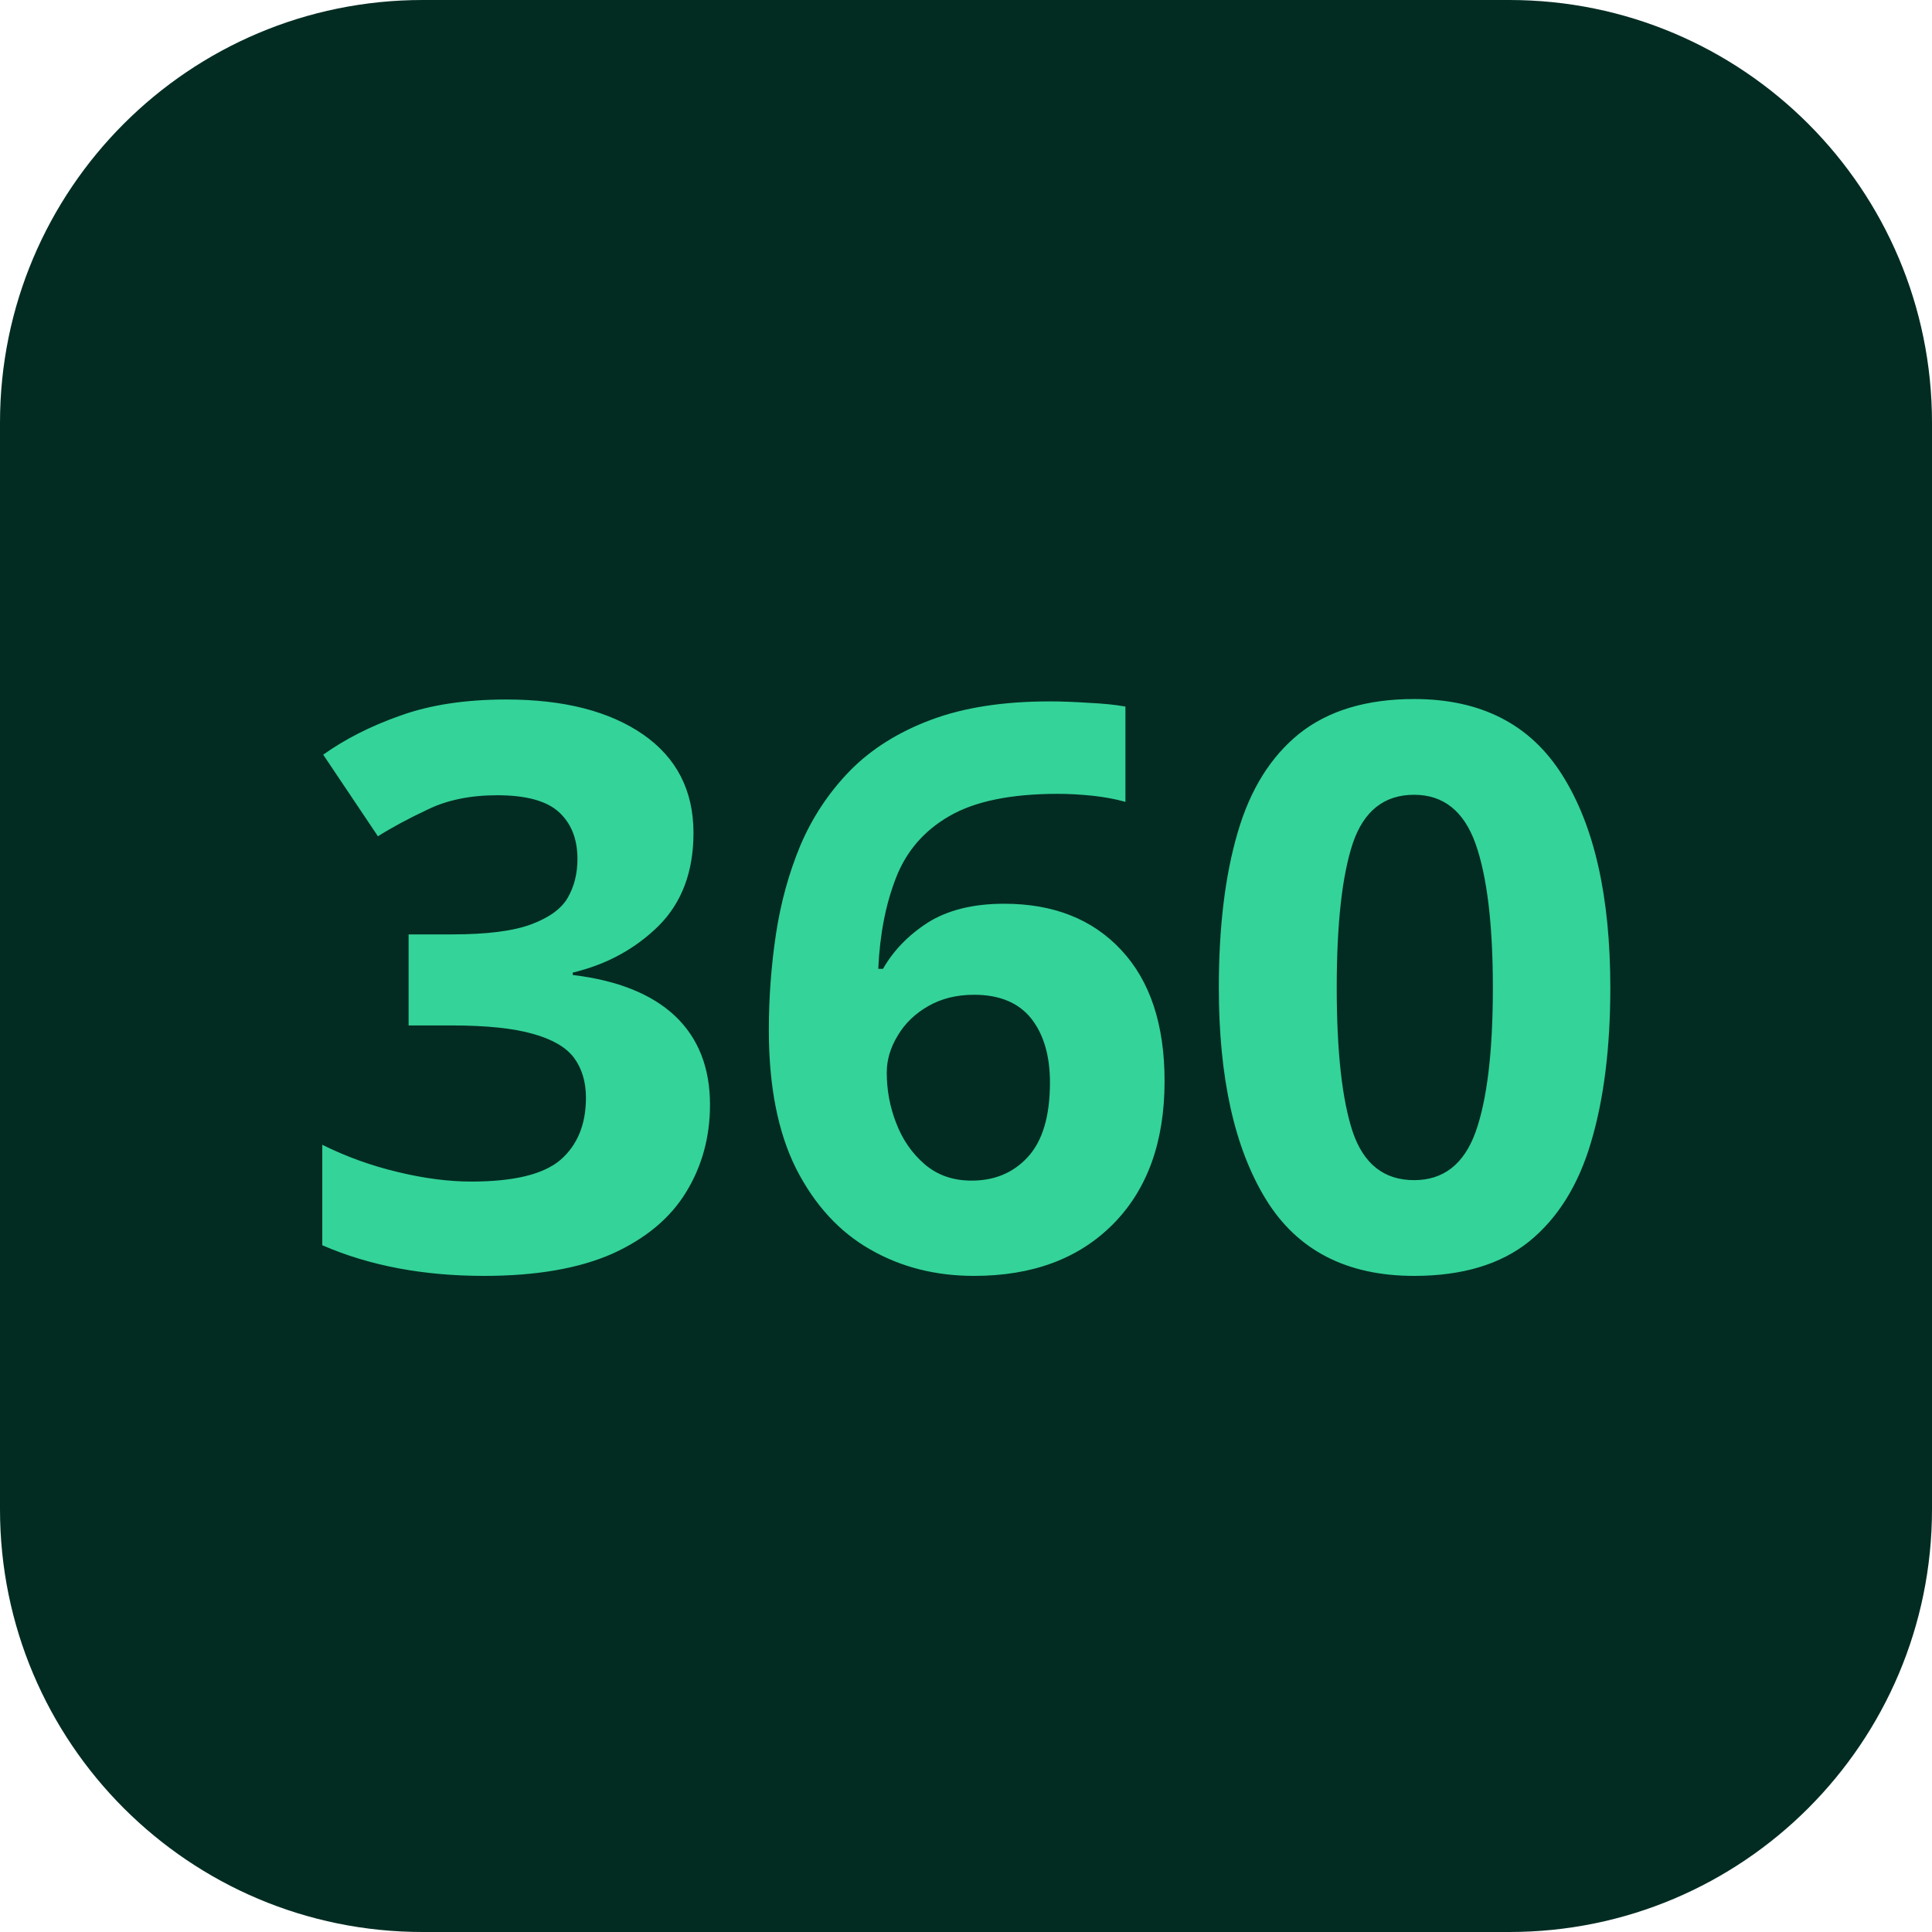
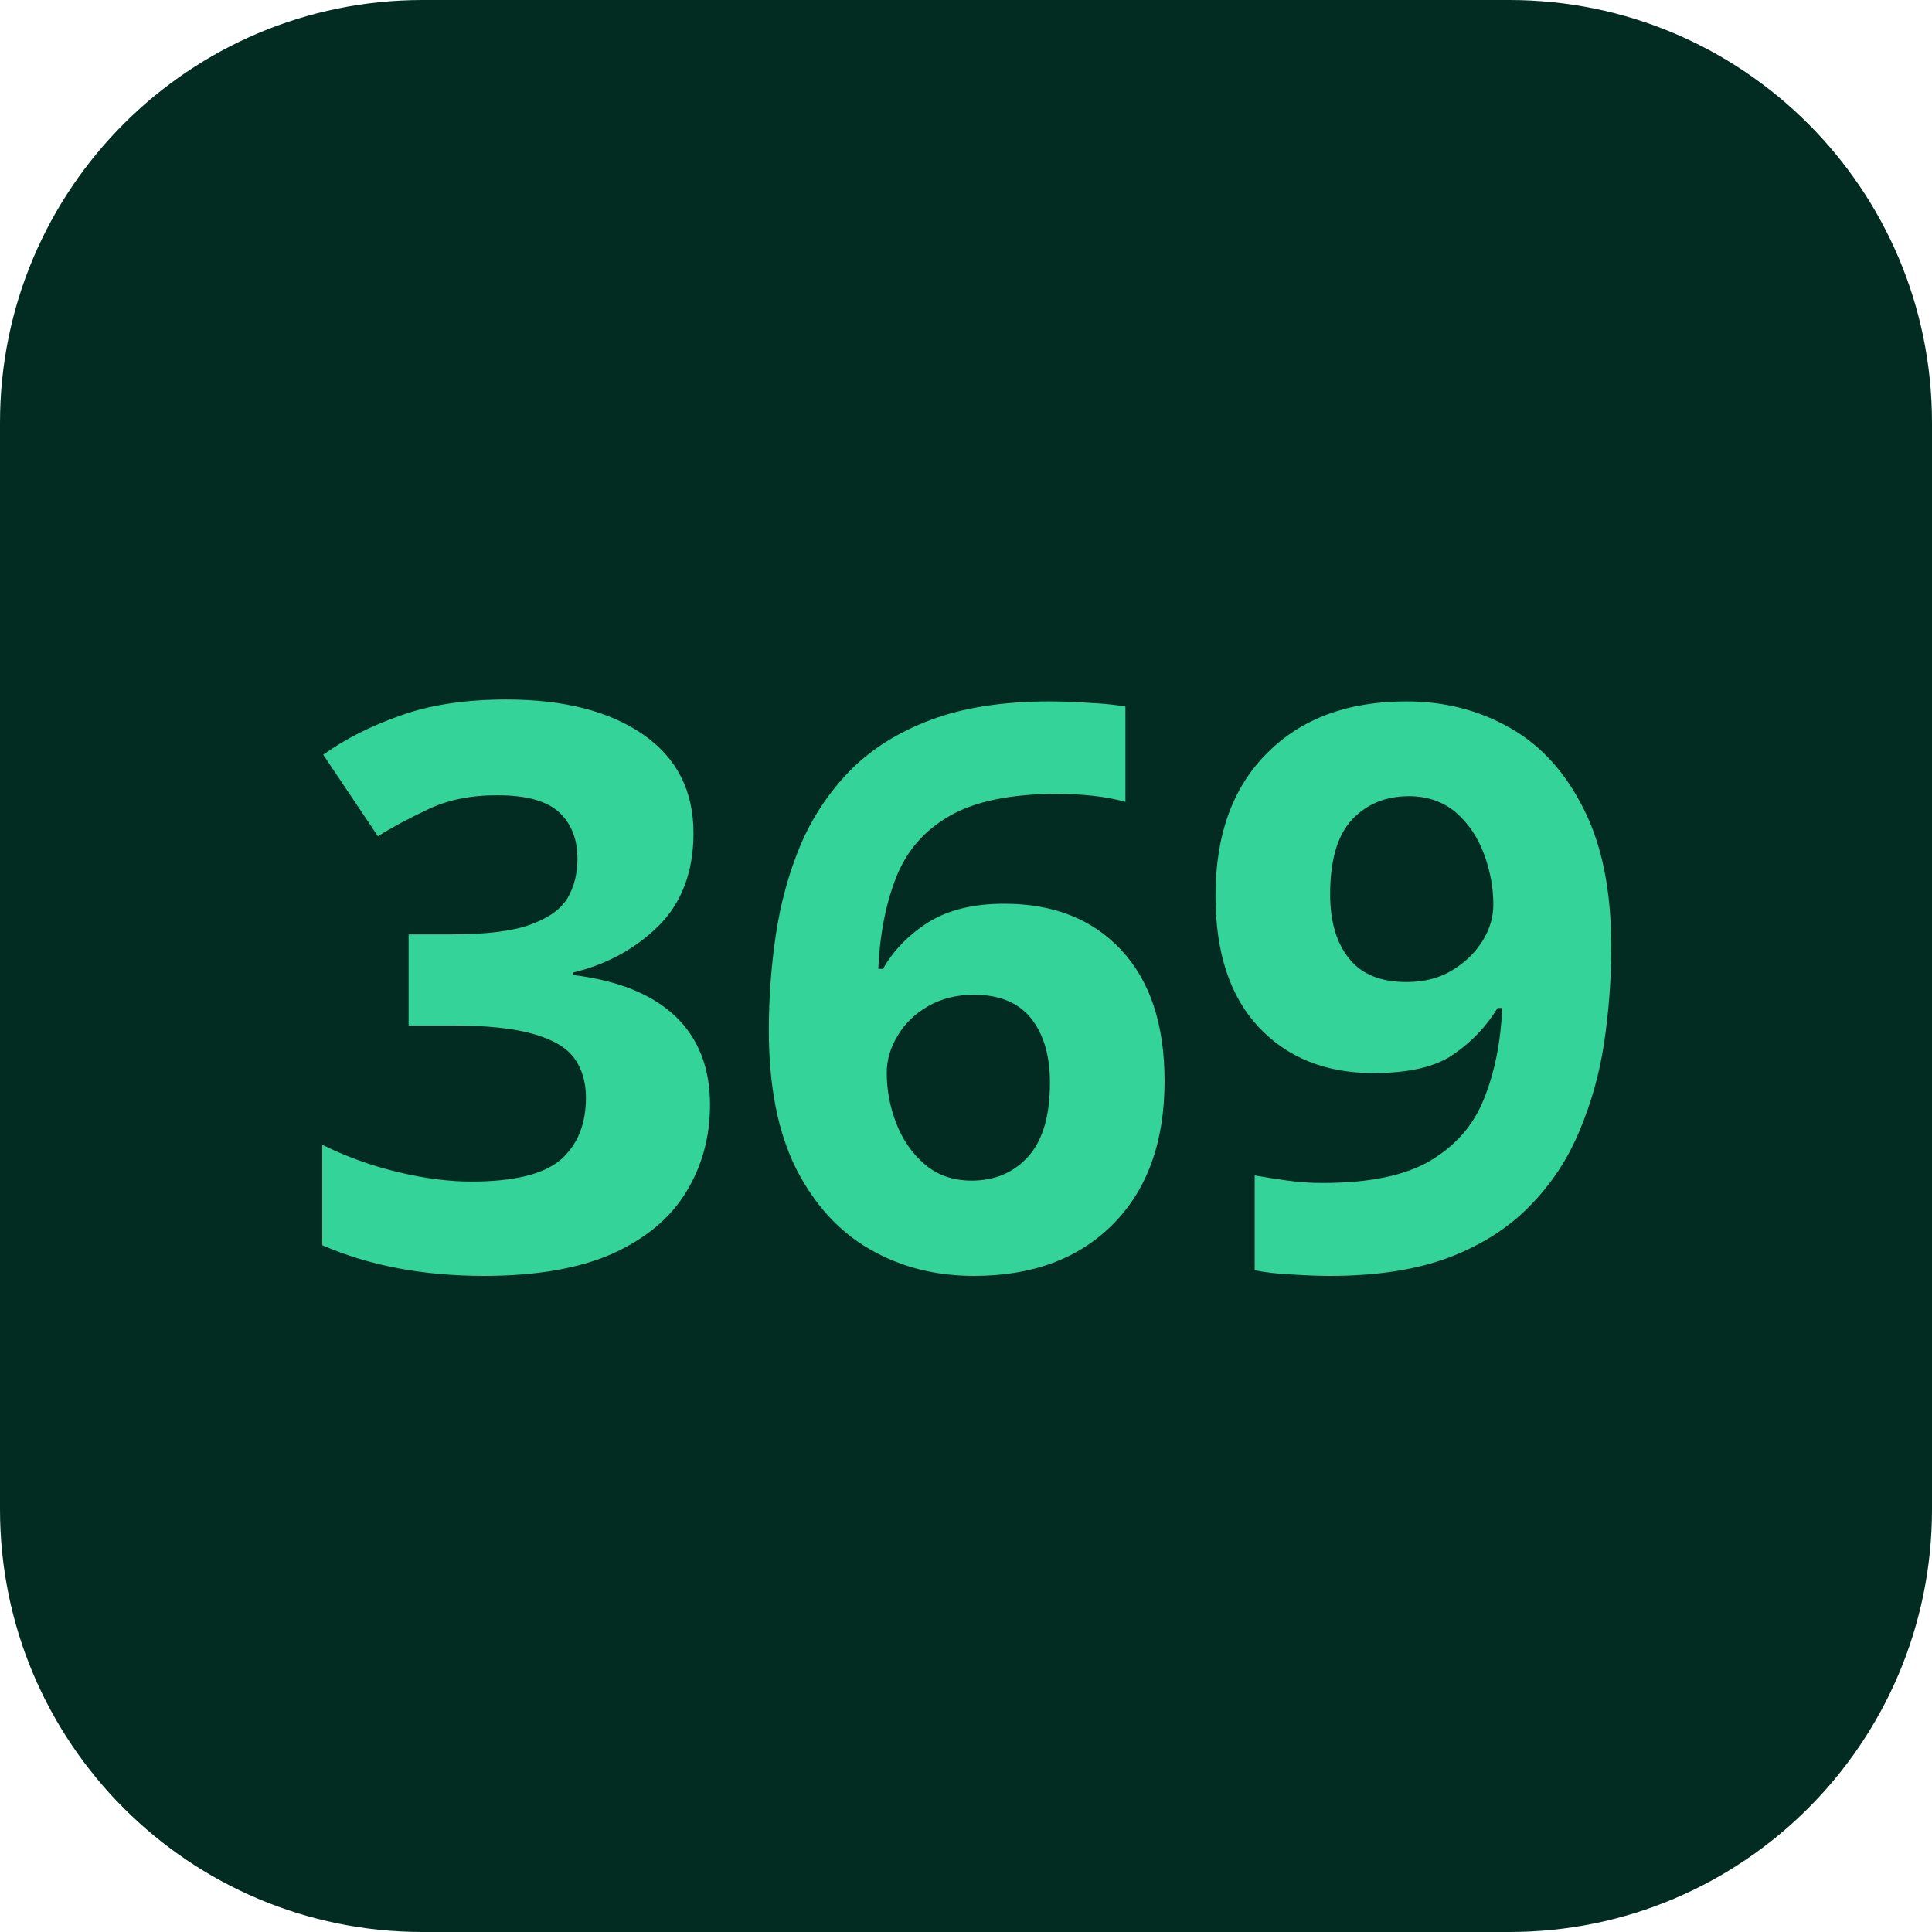
<svg xmlns="http://www.w3.org/2000/svg" viewBox="0 0 64 64">
  <rect width="64" height="64" rx="14" fill="#022c22" />
-   <text x="32" y="42" font-family="'Space Grotesk',sans-serif" font-size="26" font-weight="700" fill="#34d399" text-anchor="middle">360</text>
+   <text x="32" y="42" font-family="'Space Grotesk',sans-serif" font-size="26" font-weight="700" fill="#34d399" text-anchor="middle">369</text>
</svg>
